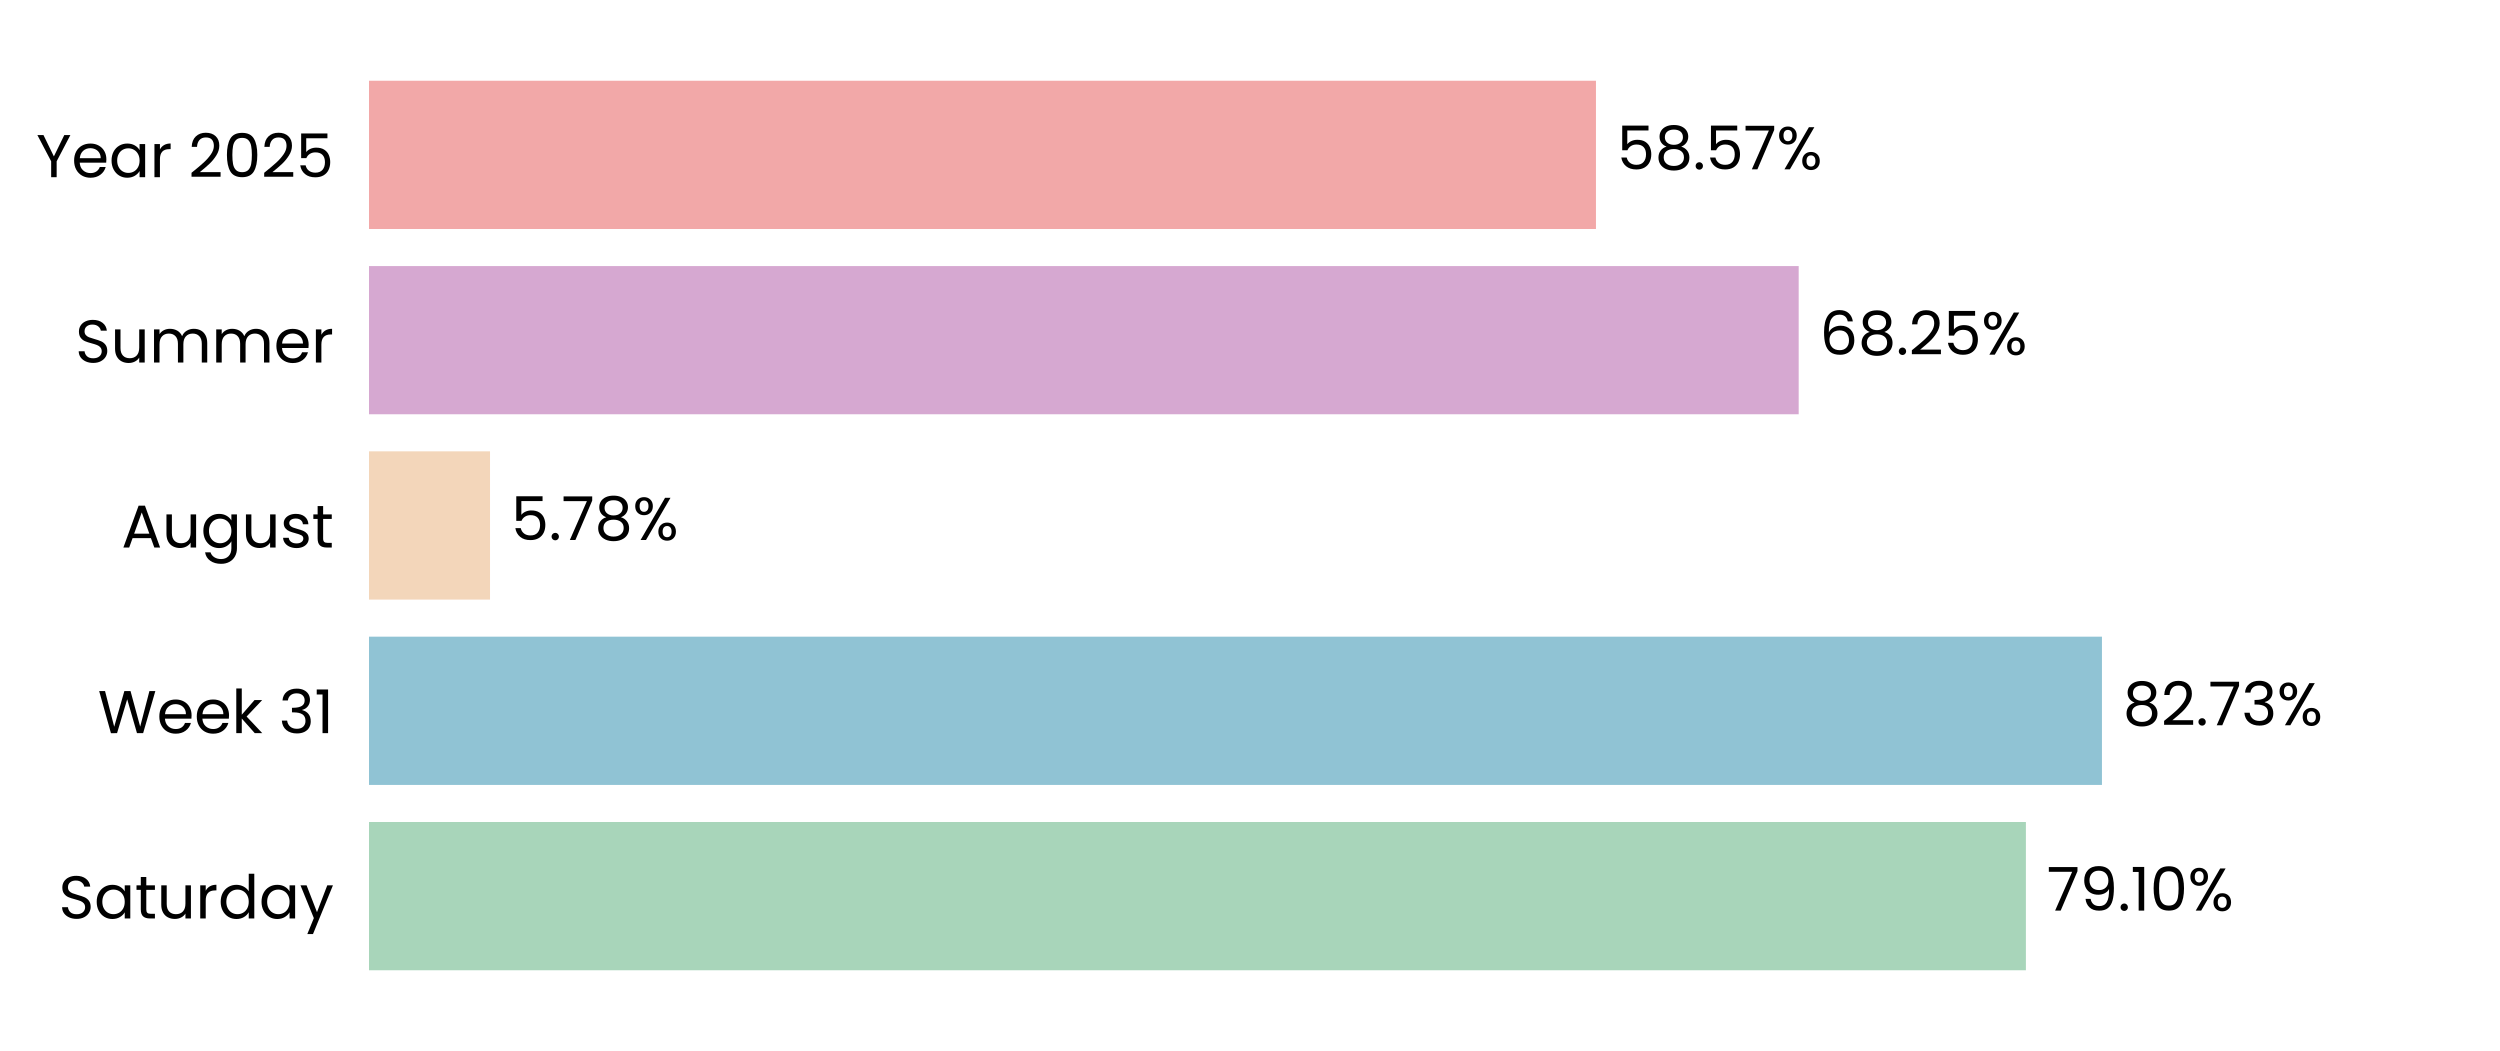
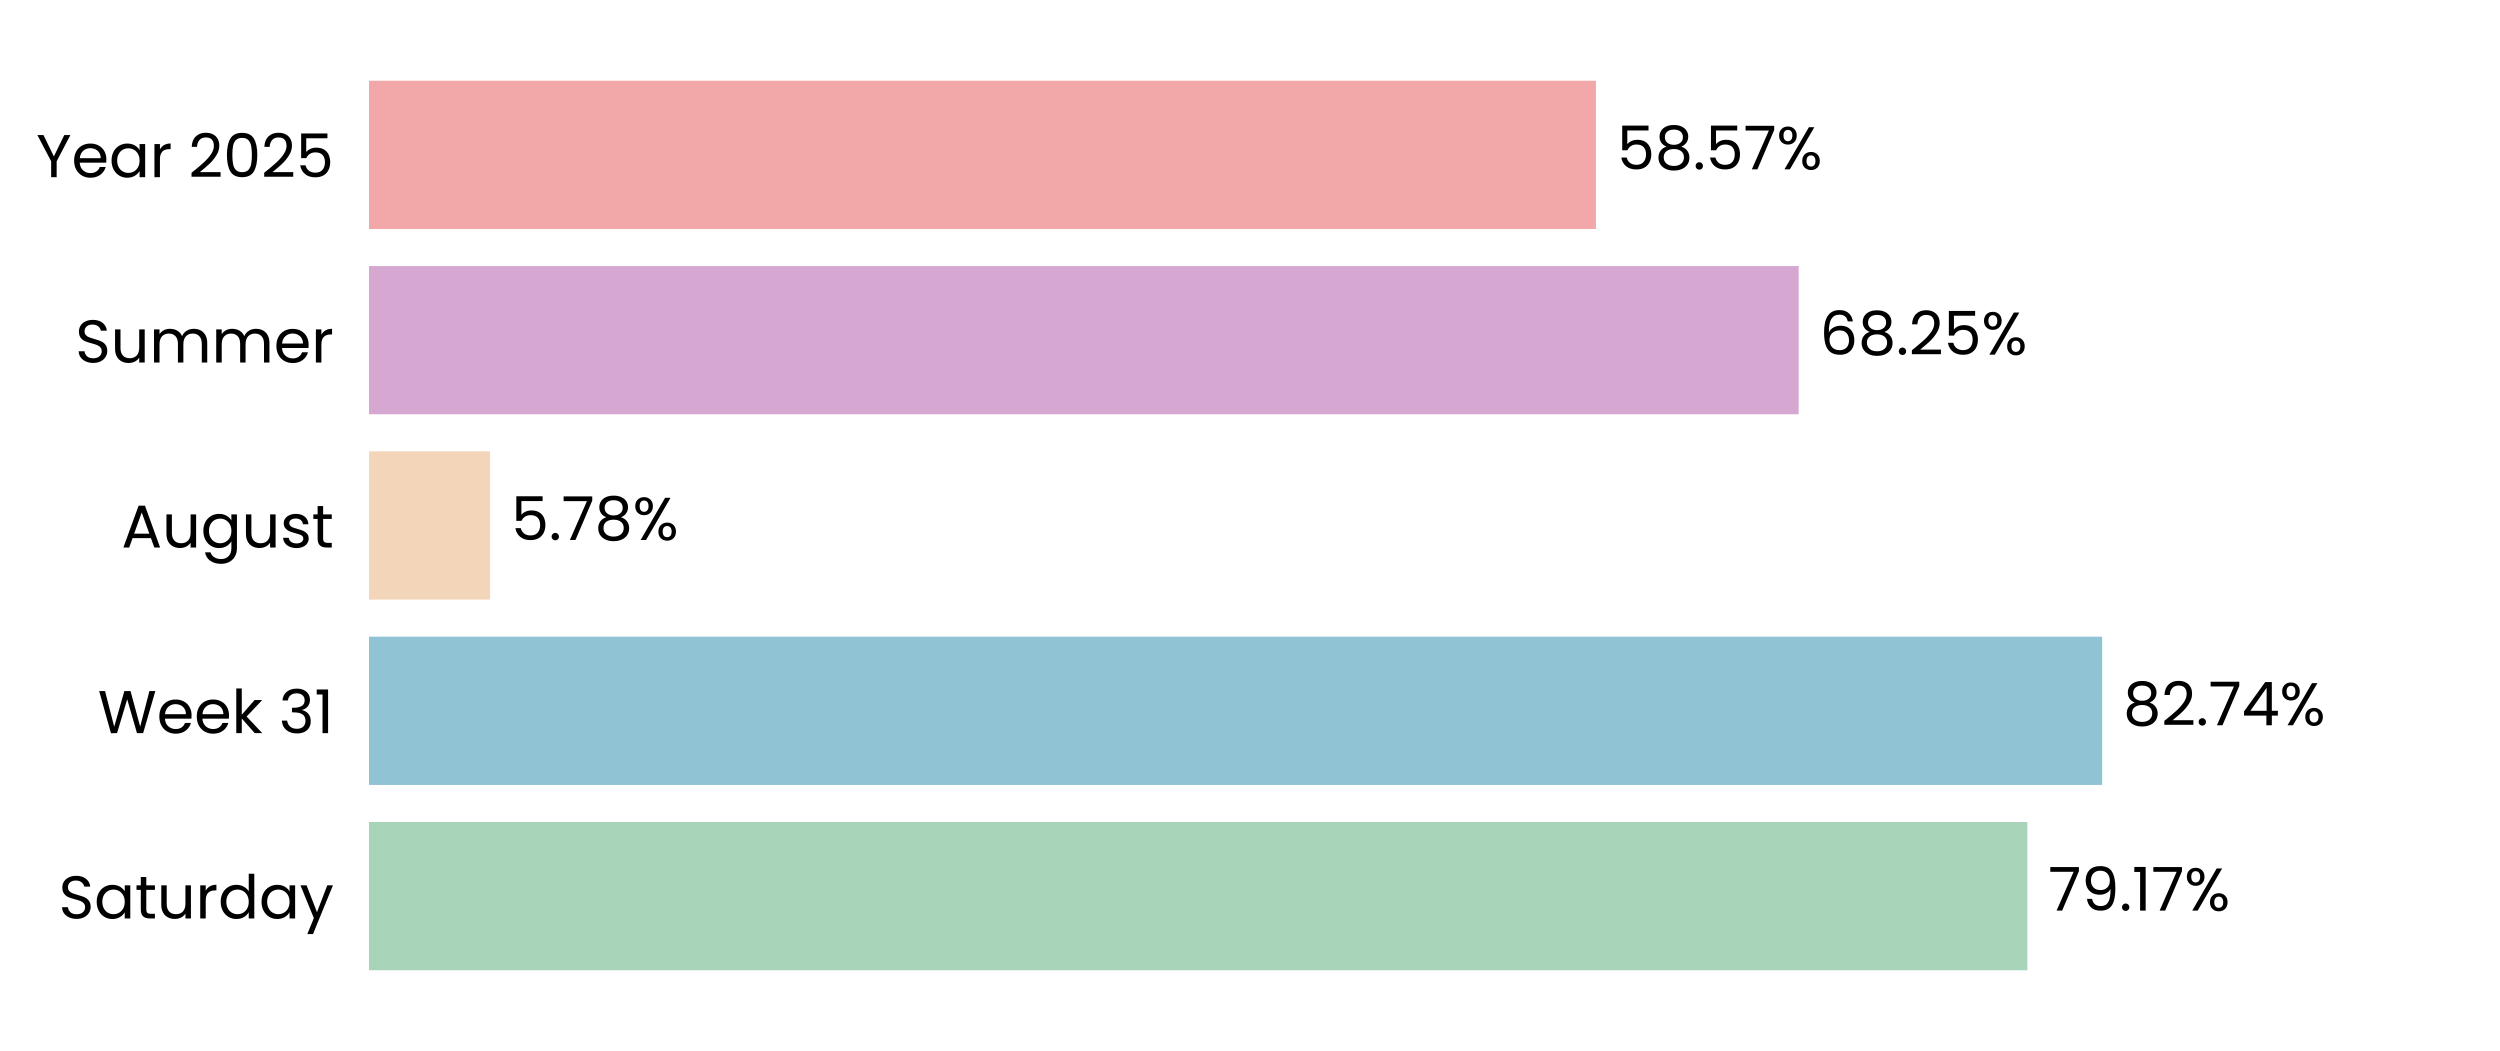
<svg xmlns="http://www.w3.org/2000/svg" xmlns:xlink="http://www.w3.org/1999/xlink" width="496.691pt" height="208.8pt" viewBox="0 0 496.691 208.8" version="1.1">
  <defs>
    <style type="text/css">*{stroke-linejoin: round; stroke-linecap: butt}</style>
  </defs>
  <g id="figure_1">
    <g id="patch_1">
      <path d="M 0 208.8  L 496.691 208.8  L 496.691 0  L 0 0  L 0 208.8  z " style="fill: none" />
    </g>
    <g id="axes_1">
      <g id="patch_2">
        <path d="M 73.311 201.6  L 489.491 201.6  L 489.491 7.2  L 73.311 7.2  L 73.311 201.6  z " style="fill: none" />
      </g>
      <g id="patch_3">
-         <path d="M 73.311 192.764  L 402.498 192.764  L 402.498 163.309  L 73.311 163.309  z " clip-path="url(#pdac5058fa8)" style="fill: #a8d5ba" />
+         <path d="M 73.311 192.764  L 402.787 192.764  L 402.787 163.309  L 73.311 163.309  z " clip-path="url(#p7d1f2bbf90)" style="fill: #a8d5ba" />
      </g>
      <g id="patch_4">
-         <path d="M 73.311 155.945  L 417.609 155.945  L 417.609 126.491  L 73.311 126.491  z " clip-path="url(#pdac5058fa8)" style="fill: #90c3d4" />
+         <path d="M 73.311 155.945  L 417.651 155.945  L 417.651 126.491  L 73.311 126.491  z " clip-path="url(#p7d1f2bbf90)" style="fill: #90c3d4" />
      </g>
      <g id="patch_5">
-         <path d="M 73.311 119.127  L 97.355 119.127  L 97.355 89.673  L 73.311 89.673  z " clip-path="url(#pdac5058fa8)" style="fill: #f3d6ba" />
+         <path d="M 73.311 119.127  L 97.365 119.127  L 97.365 89.673  L 73.311 89.673  z " clip-path="url(#p7d1f2bbf90)" style="fill: #f3d6ba" />
      </g>
      <g id="patch_6">
-         <path d="M 73.311 82.309  L 357.358 82.309  L 357.358 52.855  L 73.311 52.855  z " clip-path="url(#pdac5058fa8)" style="fill: #d6a8d1" />
+         <path d="M 73.311 82.309  L 357.362 82.309  L 357.362 52.855  L 73.311 52.855  z " clip-path="url(#p7d1f2bbf90)" style="fill: #d6a8d1" />
      </g>
      <g id="patch_7">
-         <path d="M 73.311 45.491  L 317.08 45.491  L 317.08 16.036  L 73.311 16.036  z " clip-path="url(#pdac5058fa8)" style="fill: #f2a8a8" />
+         <path d="M 73.311 45.491  L 317.081 45.491  L 317.081 16.036  L 73.311 16.036  z " clip-path="url(#p7d1f2bbf90)" style="fill: #f2a8a8" />
      </g>
      <g id="matplotlib.axis_1">
        <g id="ytick_1">
          <g id="text_1">
            <g transform="translate(11.65312 182.4764) scale(0.12 -0.12)">
              <defs>
                <path id="Poppins-Regular-53" d="M 1907 -45  Q 1466 -45 1117 112  Q 768 269 569 547  Q 371 826 365 1190  L 986 1190  Q 1018 877 1245 662  Q 1472 448 1907 448  Q 2323 448 2563 656  Q 2803 864 2803 1190  Q 2803 1446 2662 1606  Q 2522 1766 2310 1849  Q 2099 1933 1741 2029  Q 1299 2144 1033 2259  Q 768 2374 579 2620  Q 390 2867 390 3283  Q 390 3648 576 3929  Q 762 4211 1098 4364  Q 1434 4518 1869 4518  Q 2496 4518 2896 4204  Q 3296 3891 3347 3373  L 2707 3373  Q 2675 3629 2438 3824  Q 2202 4019 1811 4019  Q 1446 4019 1216 3830  Q 986 3642 986 3302  Q 986 3059 1123 2905  Q 1261 2752 1462 2672  Q 1664 2592 2029 2490  Q 2470 2368 2739 2249  Q 3008 2131 3200 1884  Q 3392 1638 3392 1216  Q 3392 890 3219 602  Q 3046 314 2707 134  Q 2368 -45 1907 -45  z " transform="scale(0.015625)" />
                <path id="Poppins-Regular-61" d="M 275 1766  Q 275 2304 492 2710  Q 710 3117 1091 3341  Q 1472 3565 1939 3565  Q 2400 3565 2739 3366  Q 3078 3168 3245 2867  L 3245 3507  L 3834 3507  L 3834 0  L 3245 0  L 3245 653  Q 3072 346 2729 144  Q 2387 -58 1933 -58  Q 1466 -58 1088 172  Q 710 403 492 819  Q 275 1235 275 1766  z M 3245 1760  Q 3245 2157 3085 2451  Q 2925 2746 2653 2902  Q 2381 3059 2054 3059  Q 1728 3059 1459 2905  Q 1190 2752 1030 2457  Q 870 2163 870 1766  Q 870 1363 1030 1065  Q 1190 768 1459 611  Q 1728 454 2054 454  Q 2381 454 2653 611  Q 2925 768 3085 1065  Q 3245 1363 3245 1760  z " transform="scale(0.015625)" />
                <path id="Poppins-Regular-74" d="M 1203 3027  L 1203 960  Q 1203 704 1312 598  Q 1421 493 1690 493  L 2118 493  L 2118 0  L 1594 0  Q 1107 0 864 224  Q 621 448 621 960  L 621 3027  L 166 3027  L 166 3507  L 621 3507  L 621 4390  L 1203 4390  L 1203 3507  L 2118 3507  L 2118 3027  L 1203 3027  z " transform="scale(0.015625)" />
                <path id="Poppins-Regular-75" d="M 3603 3507  L 3603 0  L 3021 0  L 3021 518  Q 2854 250 2556 99  Q 2259 -51 1901 -51  Q 1491 -51 1164 118  Q 838 288 649 627  Q 461 966 461 1453  L 461 3507  L 1037 3507  L 1037 1530  Q 1037 1011 1299 732  Q 1562 454 2016 454  Q 2483 454 2752 742  Q 3021 1030 3021 1581  L 3021 3507  L 3603 3507  z " transform="scale(0.015625)" />
                <path id="Poppins-Regular-72" d="M 1075 2938  Q 1229 3238 1513 3404  Q 1798 3571 2208 3571  L 2208 2970  L 2054 2970  Q 1075 2970 1075 1907  L 1075 0  L 493 0  L 493 3507  L 1075 3507  L 1075 2938  z " transform="scale(0.015625)" />
                <path id="Poppins-Regular-64" d="M 275 1766  Q 275 2304 492 2710  Q 710 3117 1091 3341  Q 1472 3565 1946 3565  Q 2355 3565 2707 3376  Q 3059 3187 3245 2880  L 3245 4736  L 3834 4736  L 3834 0  L 3245 0  L 3245 659  Q 3072 346 2733 144  Q 2394 -58 1939 -58  Q 1472 -58 1091 172  Q 710 403 492 819  Q 275 1235 275 1766  z M 3245 1760  Q 3245 2157 3085 2451  Q 2925 2746 2653 2902  Q 2381 3059 2054 3059  Q 1728 3059 1459 2905  Q 1190 2752 1030 2457  Q 870 2163 870 1766  Q 870 1363 1030 1065  Q 1190 768 1459 611  Q 1728 454 2054 454  Q 2381 454 2653 611  Q 2925 768 3085 1065  Q 3245 1363 3245 1760  z " transform="scale(0.015625)" />
                <path id="Poppins-Regular-79" d="M 3514 3507  L 1402 -1651  L 800 -1651  L 1491 38  L 77 3507  L 723 3507  L 1824 666  L 2912 3507  L 3514 3507  z " transform="scale(0.015625)" />
              </defs>
              <use xlink:href="#Poppins-Regular-53" />
              <use xlink:href="#Poppins-Regular-61" transform="translate(58.7 0)" />
              <use xlink:href="#Poppins-Regular-74" transform="translate(126.3 0)" />
              <use xlink:href="#Poppins-Regular-75" transform="translate(162.7 0)" />
              <use xlink:href="#Poppins-Regular-72" transform="translate(226.7 0)" />
              <use xlink:href="#Poppins-Regular-64" transform="translate(264 0)" />
              <use xlink:href="#Poppins-Regular-61" transform="translate(331.5999 0)" />
              <use xlink:href="#Poppins-Regular-79" transform="translate(399.1999 0)" />
            </g>
          </g>
        </g>
        <g id="ytick_2">
          <g id="text_2">
            <g transform="translate(19.42687 145.6582) scale(0.12 -0.12)">
              <defs>
                <path id="Poppins-Regular-57" d="M 6099 4461  L 4806 0  L 4154 0  L 3117 3590  L 2042 0  L 1395 -6  L 147 4461  L 768 4461  L 1741 678  L 2816 4461  L 3469 4461  L 4493 691  L 5472 4461  L 6099 4461  z " transform="scale(0.015625)" />
                <path id="Poppins-Regular-65" d="M 3693 1888  Q 3693 1722 3674 1536  L 870 1536  Q 902 1018 1225 726  Q 1549 435 2010 435  Q 2387 435 2640 611  Q 2893 787 2995 1082  L 3622 1082  Q 3482 576 3059 259  Q 2637 -58 2010 -58  Q 1510 -58 1116 166  Q 723 390 499 803  Q 275 1216 275 1760  Q 275 2304 492 2713  Q 710 3123 1104 3344  Q 1498 3565 2010 3565  Q 2509 3565 2893 3347  Q 3277 3130 3485 2749  Q 3693 2368 3693 1888  z M 3091 2010  Q 3091 2342 2944 2582  Q 2797 2822 2544 2947  Q 2291 3072 1984 3072  Q 1542 3072 1232 2790  Q 922 2509 877 2010  L 3091 2010  z " transform="scale(0.015625)" />
                <path id="Poppins-Regular-6b" d="M 2451 0  L 1075 1549  L 1075 0  L 493 0  L 493 4736  L 1075 4736  L 1075 1952  L 2426 3507  L 3238 3507  L 1587 1760  L 3245 0  L 2451 0  z " transform="scale(0.015625)" />
                <path id="Poppins-Regular-20" transform="scale(0.015625)" />
                <path id="Poppins-Regular-33" d="M 384 3462  Q 429 4051 838 4384  Q 1248 4717 1901 4717  Q 2336 4717 2653 4560  Q 2970 4403 3133 4134  Q 3296 3866 3296 3526  Q 3296 3130 3069 2842  Q 2842 2554 2477 2470  L 2477 2438  Q 2893 2336 3136 2035  Q 3379 1734 3379 1248  Q 3379 883 3212 592  Q 3046 301 2713 134  Q 2381 -32 1914 -32  Q 1235 -32 800 323  Q 365 678 314 1331  L 877 1331  Q 922 947 1190 704  Q 1459 461 1907 461  Q 2355 461 2588 694  Q 2822 928 2822 1299  Q 2822 1779 2502 1990  Q 2182 2202 1536 2202  L 1389 2202  L 1389 2688  L 1542 2688  Q 2131 2694 2432 2883  Q 2733 3072 2733 3469  Q 2733 3808 2512 4013  Q 2291 4218 1882 4218  Q 1485 4218 1241 4013  Q 998 3808 954 3462  L 384 3462  z " transform="scale(0.015625)" />
                <path id="Poppins-Regular-31" d="M 243 4096  L 243 4627  L 1446 4627  L 1446 0  L 858 0  L 858 4096  L 243 4096  z " transform="scale(0.015625)" />
              </defs>
              <use xlink:href="#Poppins-Regular-57" />
              <use xlink:href="#Poppins-Regular-65" transform="translate(97.59999 0)" />
              <use xlink:href="#Poppins-Regular-65" transform="translate(159.6 0)" />
              <use xlink:href="#Poppins-Regular-6b" transform="translate(221.6 0)" />
              <use xlink:href="#Poppins-Regular-20" transform="translate(273.0999 0)" />
              <use xlink:href="#Poppins-Regular-33" transform="translate(299.7999 0)" />
              <use xlink:href="#Poppins-Regular-31" transform="translate(358.6999 0)" />
            </g>
          </g>
        </g>
        <g id="ytick_3">
          <g id="text_3">
            <g transform="translate(24.11812 108.78) scale(0.12 -0.12)">
              <defs>
                <path id="Poppins-Regular-41" d="M 3130 992  L 1184 992  L 826 0  L 211 0  L 1824 4435  L 2496 4435  L 4102 0  L 3488 0  L 3130 992  z M 2963 1466  L 2157 3718  L 1350 1466  L 2963 1466  z " transform="scale(0.015625)" />
                <path id="Poppins-Regular-67" d="M 1939 3565  Q 2394 3565 2736 3366  Q 3078 3168 3245 2867  L 3245 3507  L 3834 3507  L 3834 -77  Q 3834 -557 3629 -931  Q 3424 -1306 3043 -1517  Q 2662 -1728 2157 -1728  Q 1466 -1728 1005 -1401  Q 544 -1075 461 -512  L 1037 -512  Q 1133 -832 1433 -1027  Q 1734 -1222 2157 -1222  Q 2637 -1222 2941 -921  Q 3245 -621 3245 -77  L 3245 659  Q 3072 352 2733 147  Q 2394 -58 1939 -58  Q 1472 -58 1091 172  Q 710 403 492 819  Q 275 1235 275 1766  Q 275 2304 492 2710  Q 710 3117 1091 3341  Q 1472 3565 1939 3565  z M 3245 1760  Q 3245 2157 3085 2451  Q 2925 2746 2653 2902  Q 2381 3059 2054 3059  Q 1728 3059 1459 2905  Q 1190 2752 1030 2457  Q 870 2163 870 1766  Q 870 1363 1030 1065  Q 1190 768 1459 611  Q 1728 454 2054 454  Q 2381 454 2653 611  Q 2925 768 3085 1065  Q 3245 1363 3245 1760  z " transform="scale(0.015625)" />
                <path id="Poppins-Regular-73" d="M 1734 -58  Q 1331 -58 1011 80  Q 691 218 505 464  Q 320 710 301 1030  L 902 1030  Q 928 768 1149 601  Q 1370 435 1728 435  Q 2061 435 2253 582  Q 2445 730 2445 954  Q 2445 1184 2240 1296  Q 2035 1408 1606 1517  Q 1216 1619 969 1724  Q 723 1830 547 2038  Q 371 2246 371 2586  Q 371 2854 531 3078  Q 691 3302 985 3433  Q 1280 3565 1658 3565  Q 2240 3565 2598 3270  Q 2957 2976 2982 2464  L 2400 2464  Q 2381 2739 2179 2905  Q 1978 3072 1638 3072  Q 1325 3072 1139 2937  Q 954 2803 954 2586  Q 954 2413 1066 2301  Q 1178 2189 1347 2121  Q 1517 2054 1818 1971  Q 2195 1869 2432 1769  Q 2669 1670 2838 1472  Q 3008 1274 3014 954  Q 3014 666 2854 435  Q 2694 205 2403 73  Q 2112 -58 1734 -58  z " transform="scale(0.015625)" />
              </defs>
              <use xlink:href="#Poppins-Regular-41" />
              <use xlink:href="#Poppins-Regular-75" transform="translate(67.39999 0)" />
              <use xlink:href="#Poppins-Regular-67" transform="translate(131.4 0)" />
              <use xlink:href="#Poppins-Regular-75" transform="translate(199 0)" />
              <use xlink:href="#Poppins-Regular-73" transform="translate(263 0)" />
              <use xlink:href="#Poppins-Regular-74" transform="translate(315.2 0)" />
            </g>
          </g>
        </g>
        <g id="ytick_4">
          <g id="text_4">
            <g transform="translate(14.95125 72.02182) scale(0.12 -0.12)">
              <defs>
                <path id="Poppins-Regular-6d" d="M 4710 3571  Q 5120 3571 5440 3401  Q 5760 3232 5945 2893  Q 6131 2554 6131 2067  L 6131 0  L 5555 0  L 5555 1984  Q 5555 2509 5296 2787  Q 5037 3066 4595 3066  Q 4141 3066 3872 2774  Q 3603 2483 3603 1933  L 3603 0  L 3027 0  L 3027 1984  Q 3027 2509 2768 2787  Q 2509 3066 2067 3066  Q 1613 3066 1344 2774  Q 1075 2483 1075 1933  L 1075 0  L 493 0  L 493 3507  L 1075 3507  L 1075 3002  Q 1248 3277 1539 3424  Q 1830 3571 2182 3571  Q 2624 3571 2963 3372  Q 3302 3174 3469 2790  Q 3616 3162 3955 3366  Q 4294 3571 4710 3571  z " transform="scale(0.015625)" />
              </defs>
              <use xlink:href="#Poppins-Regular-53" />
              <use xlink:href="#Poppins-Regular-75" transform="translate(58.7 0)" />
              <use xlink:href="#Poppins-Regular-6d" transform="translate(122.7 0)" />
              <use xlink:href="#Poppins-Regular-6d" transform="translate(225.7 0)" />
              <use xlink:href="#Poppins-Regular-65" transform="translate(328.7 0)" />
              <use xlink:href="#Poppins-Regular-72" transform="translate(390.6999 0)" />
            </g>
          </g>
        </g>
        <g id="ytick_5">
          <g id="text_5">
            <g transform="translate(7.2 35.20364) scale(0.12 -0.12)">
              <defs>
                <path id="Poppins-Regular-59" d="M 3616 4461  L 2163 1683  L 2163 0  L 1581 0  L 1581 1683  L 122 4461  L 768 4461  L 1869 2202  L 2970 4461  L 3616 4461  z " transform="scale(0.015625)" />
                <path id="Poppins-Regular-32" d="M 326 467  Q 1139 1120 1600 1539  Q 2061 1958 2377 2416  Q 2694 2874 2694 3315  Q 2694 3731 2492 3971  Q 2291 4211 1843 4211  Q 1408 4211 1168 3939  Q 928 3667 909 3213  L 346 3213  Q 371 3930 780 4320  Q 1190 4710 1837 4710  Q 2496 4710 2883 4345  Q 3270 3981 3270 3341  Q 3270 2810 2953 2307  Q 2637 1805 2233 1424  Q 1830 1043 1203 538  L 3405 538  L 3405 51  L 326 51  L 326 467  z " transform="scale(0.015625)" />
                <path id="Poppins-Regular-30" d="M 397 2362  Q 397 3462 755 4080  Q 1114 4698 2010 4698  Q 2899 4698 3257 4080  Q 3616 3462 3616 2362  Q 3616 1242 3257 621  Q 2899 0 2010 0  Q 1114 0 755 621  Q 397 1242 397 2362  z M 3040 2362  Q 3040 2918 2966 3305  Q 2893 3693 2665 3929  Q 2438 4166 2010 4166  Q 1574 4166 1347 3929  Q 1120 3693 1046 3305  Q 973 2918 973 2362  Q 973 1786 1046 1395  Q 1120 1005 1347 768  Q 1574 531 2010 531  Q 2438 531 2665 768  Q 2893 1005 2966 1395  Q 3040 1786 3040 2362  z " transform="scale(0.015625)" />
                <path id="Poppins-Regular-35" d="M 3347 4122  L 1101 4122  L 1101 2662  Q 1248 2867 1536 2998  Q 1824 3130 2157 3130  Q 2688 3130 3021 2909  Q 3354 2688 3498 2339  Q 3642 1990 3642 1600  Q 3642 1139 3469 774  Q 3296 410 2941 198  Q 2586 -13 2061 -13  Q 1389 -13 973 332  Q 557 678 467 1254  L 1037 1254  Q 1120 890 1389 685  Q 1658 480 2067 480  Q 2573 480 2829 784  Q 3085 1088 3085 1587  Q 3085 2086 2829 2358  Q 2573 2630 2074 2630  Q 1734 2630 1481 2467  Q 1229 2304 1114 2022  L 563 2022  L 563 4634  L 3347 4634  L 3347 4122  z " transform="scale(0.015625)" />
              </defs>
              <use xlink:href="#Poppins-Regular-59" />
              <use xlink:href="#Poppins-Regular-65" transform="translate(58.39999 0)" />
              <use xlink:href="#Poppins-Regular-61" transform="translate(120.4 0)" />
              <use xlink:href="#Poppins-Regular-72" transform="translate(188 0)" />
              <use xlink:href="#Poppins-Regular-20" transform="translate(225.3 0)" />
              <use xlink:href="#Poppins-Regular-32" transform="translate(252 0)" />
              <use xlink:href="#Poppins-Regular-30" transform="translate(309.4999 0)" />
              <use xlink:href="#Poppins-Regular-32" transform="translate(372.2999 0)" />
              <use xlink:href="#Poppins-Regular-35" transform="translate(429.7999 0)" />
            </g>
          </g>
        </g>
      </g>
      <g id="text_6">
-         <g transform="translate(406.6599 180.9164) scale(0.12 -0.12)">
+         <g transform="translate(406.9489 180.9164) scale(0.12 -0.12)">
          <defs>
            <path id="Poppins-Regular-37" d="M 3245 4173  L 1466 0  L 877 0  L 2682 4115  L 211 4115  L 211 4614  L 3245 4614  L 3245 4173  z " transform="scale(0.015625)" />
            <path id="Poppins-Regular-39" d="M 1146 1242  Q 1210 877 1443 678  Q 1677 480 2074 480  Q 2605 480 2857 896  Q 3110 1312 3098 2298  Q 2963 2010 2649 1846  Q 2336 1683 1952 1683  Q 1523 1683 1187 1859  Q 851 2035 659 2374  Q 467 2714 467 3194  Q 467 3878 864 4297  Q 1261 4717 1990 4717  Q 2886 4717 3248 4134  Q 3610 3552 3610 2400  Q 3610 1594 3466 1069  Q 3322 544 2979 269  Q 2637 -6 2042 -6  Q 1389 -6 1024 346  Q 659 698 608 1242  L 1146 1242  z M 2048 2176  Q 2477 2176 2752 2441  Q 3027 2707 3027 3162  Q 3027 3642 2758 3936  Q 2490 4230 2003 4230  Q 1555 4230 1289 3948  Q 1024 3667 1024 3206  Q 1024 2739 1286 2457  Q 1549 2176 2048 2176  z " transform="scale(0.015625)" />
            <path id="Poppins-Regular-2e" d="M 678 -38  Q 512 -38 397 77  Q 282 192 282 358  Q 282 525 397 640  Q 512 755 678 755  Q 838 755 950 640  Q 1062 525 1062 358  Q 1062 192 950 77  Q 838 -38 678 -38  z " transform="scale(0.015625)" />
            <path id="Poppins-Regular-25" d="M 269 3584  Q 269 4019 531 4278  Q 794 4538 1203 4538  Q 1613 4538 1875 4278  Q 2138 4019 2138 3584  Q 2138 3142 1875 2883  Q 1613 2624 1203 2624  Q 794 2624 531 2883  Q 269 3142 269 3584  z M 4006 4467  L 1414 0  L 838 0  L 3430 4467  L 4006 4467  z M 1203 4179  Q 986 4179 861 4028  Q 736 3878 736 3584  Q 736 3290 861 3136  Q 986 2982 1203 2982  Q 1421 2982 1549 3139  Q 1677 3296 1677 3584  Q 1677 3878 1549 4028  Q 1421 4179 1203 4179  z M 2720 883  Q 2720 1325 2982 1584  Q 3245 1843 3654 1843  Q 4064 1843 4323 1584  Q 4582 1325 4582 883  Q 4582 448 4323 185  Q 4064 -77 3654 -77  Q 3245 -77 2982 182  Q 2720 442 2720 883  z M 3648 1478  Q 3430 1478 3302 1328  Q 3174 1178 3174 883  Q 3174 595 3302 444  Q 3430 294 3648 294  Q 3866 294 3994 444  Q 4122 595 4122 883  Q 4122 1178 3994 1328  Q 3866 1478 3648 1478  z " transform="scale(0.015625)" />
          </defs>
          <use xlink:href="#Poppins-Regular-37" />
          <use xlink:href="#Poppins-Regular-39" transform="translate(54.59999 0)" />
          <use xlink:href="#Poppins-Regular-2e" transform="translate(117.6 0)" />
          <use xlink:href="#Poppins-Regular-31" transform="translate(138.6 0)" />
-           <use xlink:href="#Poppins-Regular-30" transform="translate(170.5999 0)" />
-           <use xlink:href="#Poppins-Regular-25" transform="translate(233.3999 0)" />
+           <use xlink:href="#Poppins-Regular-37" transform="translate(170.5999 0)" />
+           <use xlink:href="#Poppins-Regular-25" transform="translate(225.1999 0)" />
        </g>
      </g>
      <g id="text_7">
-         <g transform="translate(421.7712 144.0982) scale(0.12 -0.12)">
+         <g transform="translate(421.8125 144.0982) scale(0.12 -0.12)">
          <defs>
            <path id="Poppins-Regular-38" d="M 1242 2406  Q 883 2547 691 2816  Q 499 3085 499 3469  Q 499 3814 672 4092  Q 845 4371 1187 4534  Q 1530 4698 2016 4698  Q 2502 4698 2844 4534  Q 3187 4371 3363 4092  Q 3539 3814 3539 3469  Q 3539 3098 3340 2819  Q 3142 2541 2797 2406  Q 3194 2285 3427 1981  Q 3661 1677 3661 1248  Q 3661 832 3456 521  Q 3251 211 2876 41  Q 2502 -128 2016 -128  Q 1530 -128 1162 41  Q 794 211 589 521  Q 384 832 384 1248  Q 384 1677 614 1984  Q 845 2291 1242 2406  z M 2976 3398  Q 2976 3789 2720 4000  Q 2464 4211 2016 4211  Q 1574 4211 1318 4000  Q 1062 3789 1062 3392  Q 1062 3034 1328 2816  Q 1594 2598 2016 2598  Q 2445 2598 2710 2819  Q 2976 3040 2976 3398  z M 2016 2150  Q 1542 2150 1241 1929  Q 941 1709 941 1267  Q 941 858 1232 608  Q 1523 358 2016 358  Q 2509 358 2797 608  Q 3085 858 3085 1267  Q 3085 1696 2790 1923  Q 2496 2150 2016 2150  z " transform="scale(0.015625)" />
+             <path id="Poppins-Regular-34" d="M 256 1030  L 256 1472  L 2502 4582  L 3200 4582  L 3200 1536  L 3840 1536  L 3840 1030  L 3200 1030  L 3200 0  L 2624 0  L 2624 1030  L 256 1030  z M 2650 3974  L 928 1536  L 2650 1536  L 2650 3974  z " transform="scale(0.015625)" />
          </defs>
          <use xlink:href="#Poppins-Regular-38" />
          <use xlink:href="#Poppins-Regular-32" transform="translate(63.09999 0)" />
          <use xlink:href="#Poppins-Regular-2e" transform="translate(120.6 0)" />
          <use xlink:href="#Poppins-Regular-37" transform="translate(141.6 0)" />
-           <use xlink:href="#Poppins-Regular-33" transform="translate(196.2 0)" />
-           <use xlink:href="#Poppins-Regular-25" transform="translate(255.0999 0)" />
+           <use xlink:href="#Poppins-Regular-34" transform="translate(196.2 0)" />
+           <use xlink:href="#Poppins-Regular-25" transform="translate(259.0999 0)" />
        </g>
      </g>
      <g id="text_8">
-         <g transform="translate(101.5171 107.28) scale(0.12 -0.12)">
+         <g transform="translate(101.5265 107.28) scale(0.12 -0.12)">
          <use xlink:href="#Poppins-Regular-35" />
          <use xlink:href="#Poppins-Regular-2e" transform="translate(62.79999 0)" />
          <use xlink:href="#Poppins-Regular-37" transform="translate(83.79997 0)" />
          <use xlink:href="#Poppins-Regular-38" transform="translate(138.4 0)" />
          <use xlink:href="#Poppins-Regular-25" transform="translate(201.5 0)" />
        </g>
      </g>
      <g id="text_9">
-         <g transform="translate(361.5203 70.46182) scale(0.12 -0.12)">
+         <g transform="translate(361.5234 70.46182) scale(0.12 -0.12)">
          <defs>
            <path id="Poppins-Regular-36" d="M 2976 3526  Q 2835 4237 2099 4237  Q 1530 4237 1248 3798  Q 966 3360 973 2355  Q 1120 2688 1462 2877  Q 1805 3066 2227 3066  Q 2886 3066 3280 2656  Q 3674 2246 3674 1523  Q 3674 1088 3504 742  Q 3334 397 2992 192  Q 2650 -13 2163 -13  Q 1504 -13 1133 281  Q 762 576 614 1094  Q 467 1613 467 2374  Q 467 4723 2106 4723  Q 2733 4723 3091 4384  Q 3450 4045 3514 3526  L 2976 3526  z M 2106 2573  Q 1830 2573 1587 2461  Q 1344 2349 1193 2121  Q 1043 1894 1043 1568  Q 1043 1082 1324 778  Q 1606 474 2131 474  Q 2579 474 2844 752  Q 3110 1030 3110 1504  Q 3110 2003 2854 2288  Q 2598 2573 2106 2573  z " transform="scale(0.015625)" />
          </defs>
          <use xlink:href="#Poppins-Regular-36" />
          <use xlink:href="#Poppins-Regular-38" transform="translate(63.49999 0)" />
          <use xlink:href="#Poppins-Regular-2e" transform="translate(126.6 0)" />
          <use xlink:href="#Poppins-Regular-32" transform="translate(147.6 0)" />
          <use xlink:href="#Poppins-Regular-35" transform="translate(205.0999 0)" />
          <use xlink:href="#Poppins-Regular-25" transform="translate(267.8999 0)" />
        </g>
      </g>
      <g id="text_10">
-         <g transform="translate(321.2416 33.64364) scale(0.12 -0.12)">
+         <g transform="translate(321.2424 33.64364) scale(0.12 -0.12)">
          <use xlink:href="#Poppins-Regular-35" />
          <use xlink:href="#Poppins-Regular-38" transform="translate(62.79999 0)" />
          <use xlink:href="#Poppins-Regular-2e" transform="translate(125.9 0)" />
          <use xlink:href="#Poppins-Regular-35" transform="translate(146.9 0)" />
          <use xlink:href="#Poppins-Regular-37" transform="translate(209.7 0)" />
          <use xlink:href="#Poppins-Regular-25" transform="translate(264.2999 0)" />
        </g>
      </g>
    </g>
  </g>
  <defs>
-     <clipPath id="pdac5058fa8">
+     <clipPath id="p7d1f2bbf90">
      <rect x="73.311" y="7.2" width="416.18" height="194.4" />
    </clipPath>
  </defs>
</svg>
